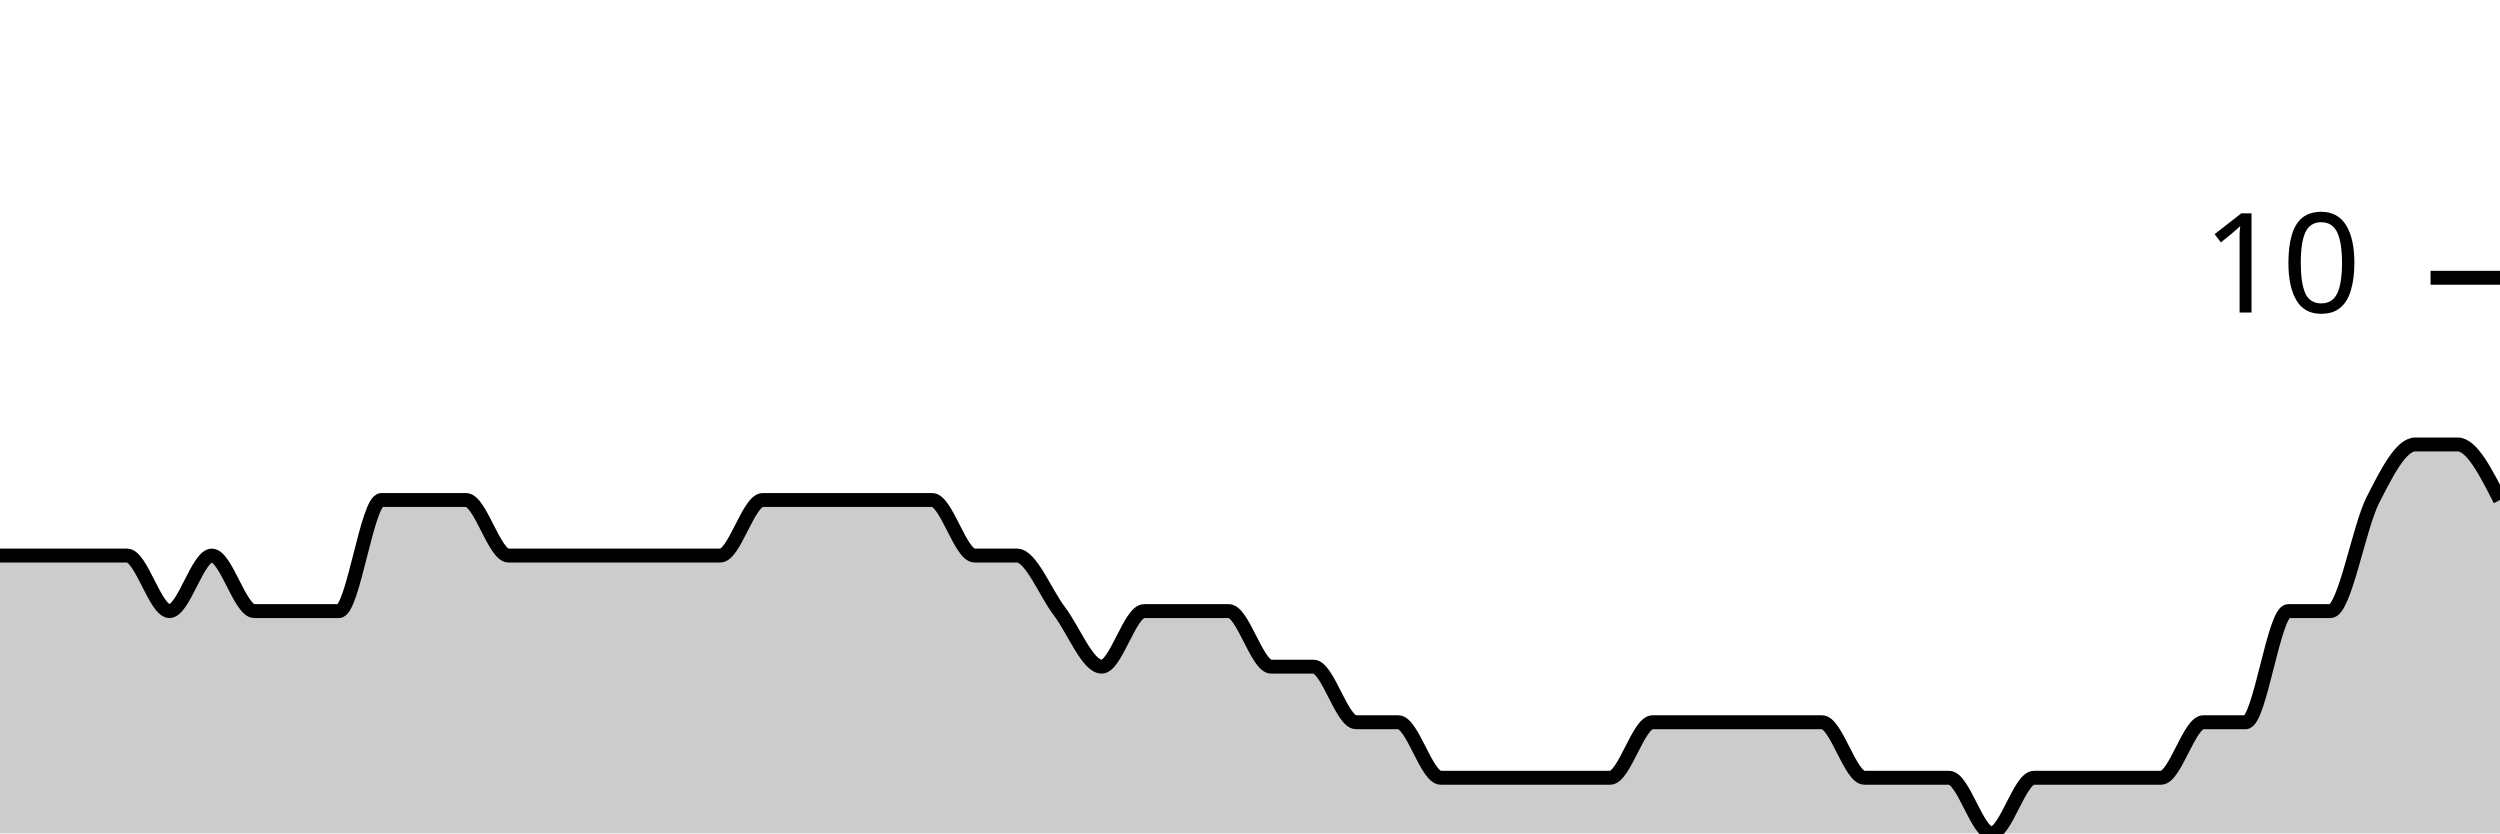
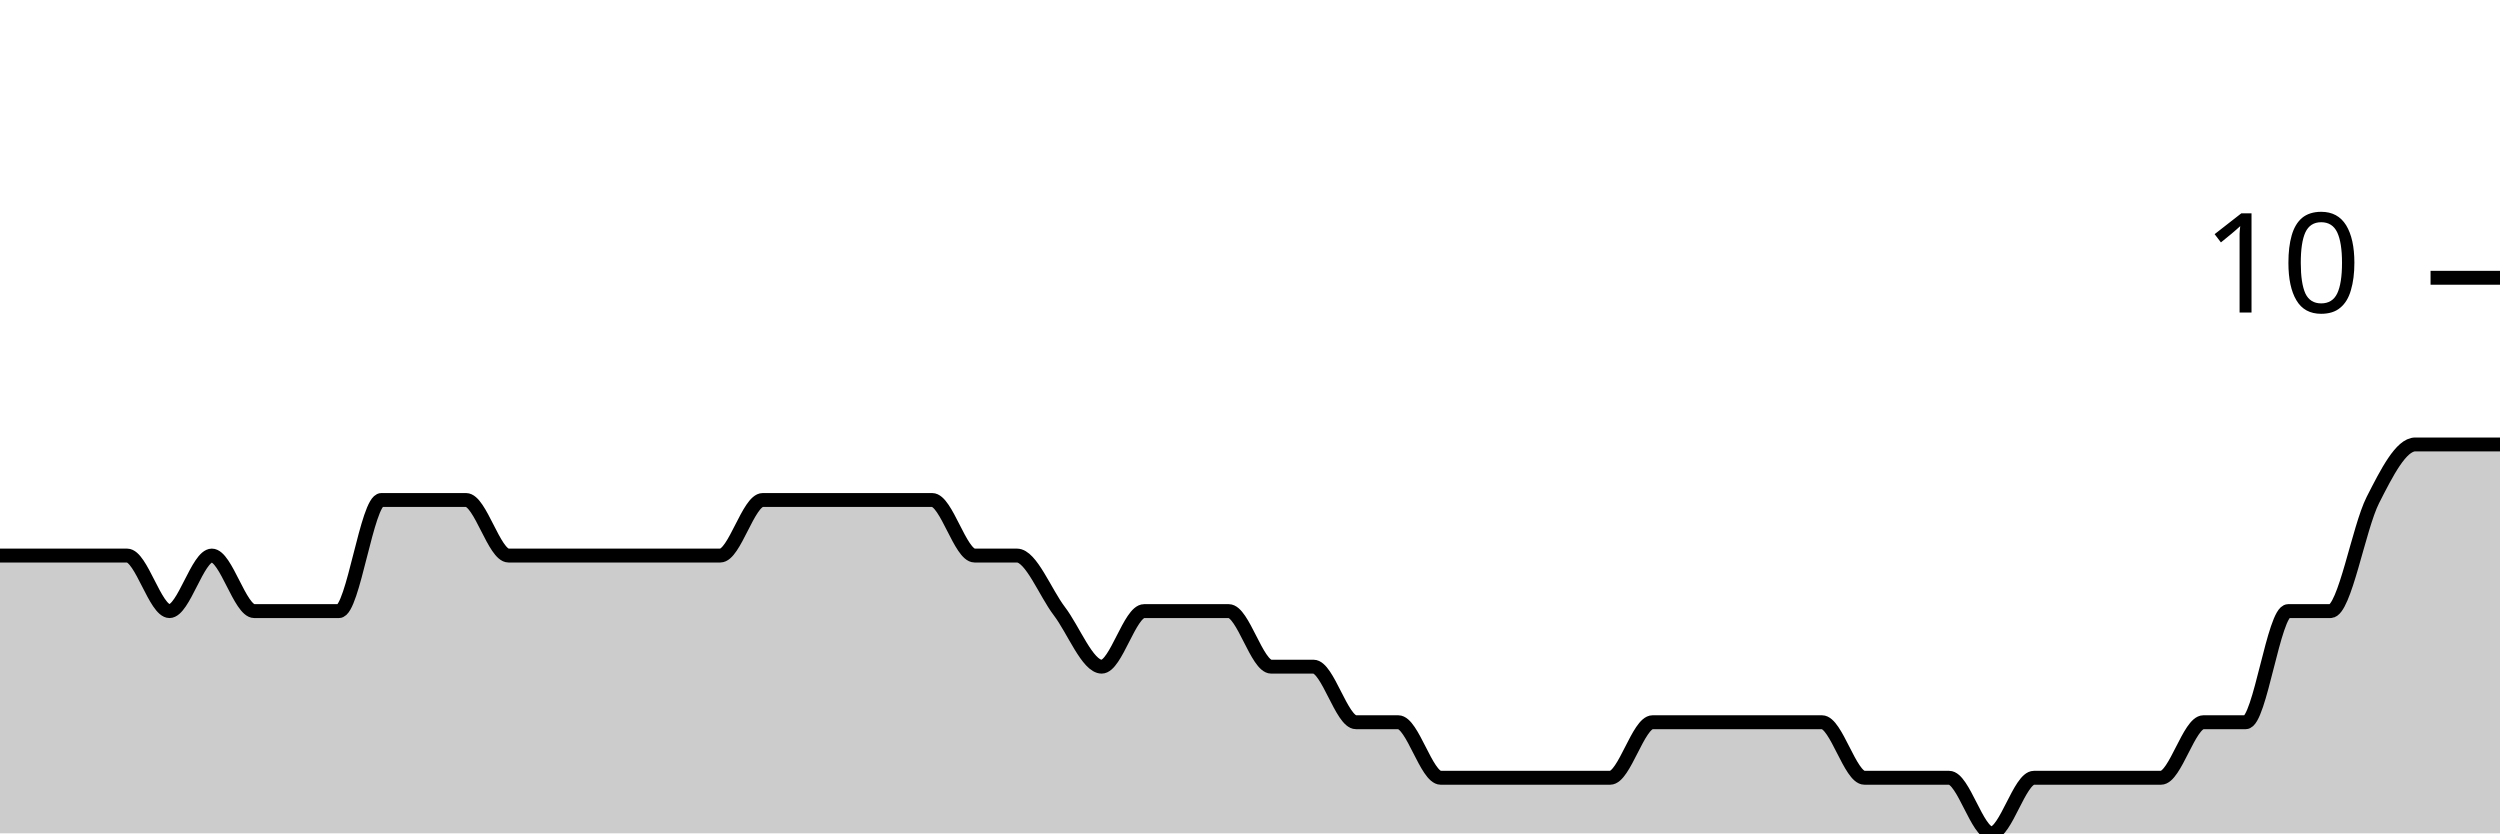
<svg xmlns="http://www.w3.org/2000/svg" viewBox="0 0 180 60">
  <g transform="translate(0,20)">
-     <path class="area" fill="rgba(0, 0, 0, 0.2)" d="M0,20C1.017,20,2.034,20,3.051,20C4.068,20,5.085,20,6.102,20C7.119,20,8.136,20,9.153,20C10.169,20,11.186,24,12.203,24C13.22,24,14.237,20,15.254,20C16.271,20,17.288,24,18.305,24C19.322,24,20.339,24,21.356,24C22.373,24,23.39,24,24.407,24C25.424,24,26.441,16,27.458,16C28.475,16,29.492,16,30.508,16C31.525,16,32.542,16,33.559,16C34.576,16,35.593,20,36.61,20C37.627,20,38.644,20,39.661,20C40.678,20,41.695,20,42.712,20C43.729,20,44.746,20,45.763,20C46.78,20,47.797,20,48.814,20C49.831,20,50.847,20,51.864,20C52.881,20,53.898,16,54.915,16C55.932,16,56.949,16,57.966,16C58.983,16,60,16,61.017,16C62.034,16,63.051,16,64.068,16C65.085,16,66.102,16,67.119,16C68.136,16,69.153,20,70.169,20C71.186,20,72.203,20,73.22,20C74.237,20,75.254,22.667,76.271,24C77.288,25.333,78.305,28,79.322,28C80.339,28,81.356,24,82.373,24C83.39,24,84.407,24,85.424,24C86.441,24,87.458,24,88.475,24C89.492,24,90.508,28,91.525,28C92.542,28,93.559,28,94.576,28C95.593,28,96.61,32,97.627,32C98.644,32,99.661,32,100.678,32C101.695,32,102.712,36,103.729,36C104.746,36,105.763,36,106.78,36C107.797,36,108.814,36,109.831,36C110.847,36,111.864,36,112.881,36C113.898,36,114.915,36,115.932,36C116.949,36,117.966,32,118.983,32C120,32,121.017,32,122.034,32C123.051,32,124.068,32,125.085,32C126.102,32,127.119,32,128.136,32C129.153,32,130.169,32,131.186,32C132.203,32,133.22,36,134.237,36C135.254,36,136.271,36,137.288,36C138.305,36,139.322,36,140.339,36C141.356,36,142.373,40,143.39,40C144.407,40,145.424,36,146.441,36C147.458,36,148.475,36,149.492,36C150.508,36,151.525,36,152.542,36C153.559,36,154.576,36,155.593,36C156.61,36,157.627,32,158.644,32C159.661,32,160.678,32,161.695,32C162.712,32,163.729,24,164.746,24C165.763,24,166.78,24,167.797,24C168.814,24,169.831,18,170.847,16C171.864,14,172.881,12,173.898,12C174.915,12,175.932,12,176.949,12C177.966,12,178.983,14,180,16L180,40C178.983,40,177.966,40,176.949,40C175.932,40,174.915,40,173.898,40C172.881,40,171.864,40,170.847,40C169.831,40,168.814,40,167.797,40C166.78,40,165.763,40,164.746,40C163.729,40,162.712,40,161.695,40C160.678,40,159.661,40,158.644,40C157.627,40,156.61,40,155.593,40C154.576,40,153.559,40,152.542,40C151.525,40,150.508,40,149.492,40C148.475,40,147.458,40,146.441,40C145.424,40,144.407,40,143.39,40C142.373,40,141.356,40,140.339,40C139.322,40,138.305,40,137.288,40C136.271,40,135.254,40,134.237,40C133.22,40,132.203,40,131.186,40C130.169,40,129.153,40,128.136,40C127.119,40,126.102,40,125.085,40C124.068,40,123.051,40,122.034,40C121.017,40,120,40,118.983,40C117.966,40,116.949,40,115.932,40C114.915,40,113.898,40,112.881,40C111.864,40,110.847,40,109.831,40C108.814,40,107.797,40,106.78,40C105.763,40,104.746,40,103.729,40C102.712,40,101.695,40,100.678,40C99.661,40,98.644,40,97.627,40C96.61,40,95.593,40,94.576,40C93.559,40,92.542,40,91.525,40C90.508,40,89.492,40,88.475,40C87.458,40,86.441,40,85.424,40C84.407,40,83.39,40,82.373,40C81.356,40,80.339,40,79.322,40C78.305,40,77.288,40,76.271,40C75.254,40,74.237,40,73.22,40C72.203,40,71.186,40,70.169,40C69.153,40,68.136,40,67.119,40C66.102,40,65.085,40,64.068,40C63.051,40,62.034,40,61.017,40C60,40,58.983,40,57.966,40C56.949,40,55.932,40,54.915,40C53.898,40,52.881,40,51.864,40C50.847,40,49.831,40,48.814,40C47.797,40,46.78,40,45.763,40C44.746,40,43.729,40,42.712,40C41.695,40,40.678,40,39.661,40C38.644,40,37.627,40,36.61,40C35.593,40,34.576,40,33.559,40C32.542,40,31.525,40,30.508,40C29.492,40,28.475,40,27.458,40C26.441,40,25.424,40,24.407,40C23.39,40,22.373,40,21.356,40C20.339,40,19.322,40,18.305,40C17.288,40,16.271,40,15.254,40C14.237,40,13.22,40,12.203,40C11.186,40,10.169,40,9.153,40C8.136,40,7.119,40,6.102,40C5.085,40,4.068,40,3.051,40C2.034,40,1.017,40,0,40Z" />
-     <path class="line" stroke="black" fill="none" d="M0,20C1.017,20,2.034,20,3.051,20C4.068,20,5.085,20,6.102,20C7.119,20,8.136,20,9.153,20C10.169,20,11.186,24,12.203,24C13.22,24,14.237,20,15.254,20C16.271,20,17.288,24,18.305,24C19.322,24,20.339,24,21.356,24C22.373,24,23.39,24,24.407,24C25.424,24,26.441,16,27.458,16C28.475,16,29.492,16,30.508,16C31.525,16,32.542,16,33.559,16C34.576,16,35.593,20,36.61,20C37.627,20,38.644,20,39.661,20C40.678,20,41.695,20,42.712,20C43.729,20,44.746,20,45.763,20C46.78,20,47.797,20,48.814,20C49.831,20,50.847,20,51.864,20C52.881,20,53.898,16,54.915,16C55.932,16,56.949,16,57.966,16C58.983,16,60,16,61.017,16C62.034,16,63.051,16,64.068,16C65.085,16,66.102,16,67.119,16C68.136,16,69.153,20,70.169,20C71.186,20,72.203,20,73.22,20C74.237,20,75.254,22.667,76.271,24C77.288,25.333,78.305,28,79.322,28C80.339,28,81.356,24,82.373,24C83.39,24,84.407,24,85.424,24C86.441,24,87.458,24,88.475,24C89.492,24,90.508,28,91.525,28C92.542,28,93.559,28,94.576,28C95.593,28,96.61,32,97.627,32C98.644,32,99.661,32,100.678,32C101.695,32,102.712,36,103.729,36C104.746,36,105.763,36,106.78,36C107.797,36,108.814,36,109.831,36C110.847,36,111.864,36,112.881,36C113.898,36,114.915,36,115.932,36C116.949,36,117.966,32,118.983,32C120,32,121.017,32,122.034,32C123.051,32,124.068,32,125.085,32C126.102,32,127.119,32,128.136,32C129.153,32,130.169,32,131.186,32C132.203,32,133.22,36,134.237,36C135.254,36,136.271,36,137.288,36C138.305,36,139.322,36,140.339,36C141.356,36,142.373,40,143.39,40C144.407,40,145.424,36,146.441,36C147.458,36,148.475,36,149.492,36C150.508,36,151.525,36,152.542,36C153.559,36,154.576,36,155.593,36C156.61,36,157.627,32,158.644,32C159.661,32,160.678,32,161.695,32C162.712,32,163.729,24,164.746,24C165.763,24,166.78,24,167.797,24C168.814,24,169.831,18,170.847,16C171.864,14,172.881,12,173.898,12C174.915,12,175.932,12,176.949,12C177.966,12,178.983,14,180,16" />
+     <path class="area" fill="rgba(0, 0, 0, 0.2)" d="M0,20C1.017,20,2.034,20,3.051,20C4.068,20,5.085,20,6.102,20C7.119,20,8.136,20,9.153,20C10.169,20,11.186,24,12.203,24C13.22,24,14.237,20,15.254,20C16.271,20,17.288,24,18.305,24C19.322,24,20.339,24,21.356,24C22.373,24,23.39,24,24.407,24C25.424,24,26.441,16,27.458,16C28.475,16,29.492,16,30.508,16C31.525,16,32.542,16,33.559,16C34.576,16,35.593,20,36.61,20C37.627,20,38.644,20,39.661,20C40.678,20,41.695,20,42.712,20C43.729,20,44.746,20,45.763,20C46.78,20,47.797,20,48.814,20C49.831,20,50.847,20,51.864,20C52.881,20,53.898,16,54.915,16C55.932,16,56.949,16,57.966,16C58.983,16,60,16,61.017,16C62.034,16,63.051,16,64.068,16C65.085,16,66.102,16,67.119,16C68.136,16,69.153,20,70.169,20C71.186,20,72.203,20,73.22,20C74.237,20,75.254,22.667,76.271,24C77.288,25.333,78.305,28,79.322,28C80.339,28,81.356,24,82.373,24C83.39,24,84.407,24,85.424,24C86.441,24,87.458,24,88.475,24C89.492,24,90.508,28,91.525,28C92.542,28,93.559,28,94.576,28C95.593,28,96.61,32,97.627,32C98.644,32,99.661,32,100.678,32C101.695,32,102.712,36,103.729,36C104.746,36,105.763,36,106.78,36C107.797,36,108.814,36,109.831,36C110.847,36,111.864,36,112.881,36C113.898,36,114.915,36,115.932,36C116.949,36,117.966,32,118.983,32C120,32,121.017,32,122.034,32C123.051,32,124.068,32,125.085,32C126.102,32,127.119,32,128.136,32C129.153,32,130.169,32,131.186,32C132.203,32,133.22,36,134.237,36C135.254,36,136.271,36,137.288,36C138.305,36,139.322,36,140.339,36C141.356,36,142.373,40,143.39,40C144.407,40,145.424,36,146.441,36C147.458,36,148.475,36,149.492,36C150.508,36,151.525,36,152.542,36C153.559,36,154.576,36,155.593,36C156.61,36,157.627,32,158.644,32C159.661,32,160.678,32,161.695,32C162.712,32,163.729,24,164.746,24C165.763,24,166.78,24,167.797,24C168.814,24,169.831,18,170.847,16C171.864,14,172.881,12,173.898,12C174.915,12,175.932,12,176.949,12C177.966,12,178.983,12,180,12L180,40C178.983,40,177.966,40,176.949,40C175.932,40,174.915,40,173.898,40C172.881,40,171.864,40,170.847,40C169.831,40,168.814,40,167.797,40C166.78,40,165.763,40,164.746,40C163.729,40,162.712,40,161.695,40C160.678,40,159.661,40,158.644,40C157.627,40,156.61,40,155.593,40C154.576,40,153.559,40,152.542,40C151.525,40,150.508,40,149.492,40C148.475,40,147.458,40,146.441,40C145.424,40,144.407,40,143.39,40C142.373,40,141.356,40,140.339,40C139.322,40,138.305,40,137.288,40C136.271,40,135.254,40,134.237,40C133.22,40,132.203,40,131.186,40C130.169,40,129.153,40,128.136,40C127.119,40,126.102,40,125.085,40C124.068,40,123.051,40,122.034,40C121.017,40,120,40,118.983,40C117.966,40,116.949,40,115.932,40C114.915,40,113.898,40,112.881,40C111.864,40,110.847,40,109.831,40C108.814,40,107.797,40,106.78,40C105.763,40,104.746,40,103.729,40C102.712,40,101.695,40,100.678,40C99.661,40,98.644,40,97.627,40C96.61,40,95.593,40,94.576,40C93.559,40,92.542,40,91.525,40C90.508,40,89.492,40,88.475,40C87.458,40,86.441,40,85.424,40C84.407,40,83.39,40,82.373,40C81.356,40,80.339,40,79.322,40C78.305,40,77.288,40,76.271,40C75.254,40,74.237,40,73.22,40C72.203,40,71.186,40,70.169,40C69.153,40,68.136,40,67.119,40C66.102,40,65.085,40,64.068,40C63.051,40,62.034,40,61.017,40C60,40,58.983,40,57.966,40C56.949,40,55.932,40,54.915,40C53.898,40,52.881,40,51.864,40C50.847,40,49.831,40,48.814,40C47.797,40,46.78,40,45.763,40C44.746,40,43.729,40,42.712,40C41.695,40,40.678,40,39.661,40C38.644,40,37.627,40,36.61,40C35.593,40,34.576,40,33.559,40C32.542,40,31.525,40,30.508,40C29.492,40,28.475,40,27.458,40C26.441,40,25.424,40,24.407,40C23.39,40,22.373,40,21.356,40C20.339,40,19.322,40,18.305,40C17.288,40,16.271,40,15.254,40C14.237,40,13.22,40,12.203,40C11.186,40,10.169,40,9.153,40C8.136,40,7.119,40,6.102,40C5.085,40,4.068,40,3.051,40C2.034,40,1.017,40,0,40Z" />
+     <path class="line" stroke="black" fill="none" d="M0,20C1.017,20,2.034,20,3.051,20C4.068,20,5.085,20,6.102,20C7.119,20,8.136,20,9.153,20C10.169,20,11.186,24,12.203,24C13.22,24,14.237,20,15.254,20C16.271,20,17.288,24,18.305,24C19.322,24,20.339,24,21.356,24C22.373,24,23.39,24,24.407,24C25.424,24,26.441,16,27.458,16C28.475,16,29.492,16,30.508,16C31.525,16,32.542,16,33.559,16C34.576,16,35.593,20,36.61,20C37.627,20,38.644,20,39.661,20C40.678,20,41.695,20,42.712,20C43.729,20,44.746,20,45.763,20C46.78,20,47.797,20,48.814,20C49.831,20,50.847,20,51.864,20C52.881,20,53.898,16,54.915,16C55.932,16,56.949,16,57.966,16C58.983,16,60,16,61.017,16C62.034,16,63.051,16,64.068,16C65.085,16,66.102,16,67.119,16C68.136,16,69.153,20,70.169,20C71.186,20,72.203,20,73.22,20C74.237,20,75.254,22.667,76.271,24C77.288,25.333,78.305,28,79.322,28C80.339,28,81.356,24,82.373,24C83.39,24,84.407,24,85.424,24C86.441,24,87.458,24,88.475,24C89.492,24,90.508,28,91.525,28C92.542,28,93.559,28,94.576,28C95.593,28,96.61,32,97.627,32C98.644,32,99.661,32,100.678,32C101.695,32,102.712,36,103.729,36C104.746,36,105.763,36,106.78,36C107.797,36,108.814,36,109.831,36C110.847,36,111.864,36,112.881,36C113.898,36,114.915,36,115.932,36C116.949,36,117.966,32,118.983,32C120,32,121.017,32,122.034,32C123.051,32,124.068,32,125.085,32C126.102,32,127.119,32,128.136,32C129.153,32,130.169,32,131.186,32C132.203,32,133.22,36,134.237,36C135.254,36,136.271,36,137.288,36C138.305,36,139.322,36,140.339,36C141.356,36,142.373,40,143.39,40C144.407,40,145.424,36,146.441,36C147.458,36,148.475,36,149.492,36C150.508,36,151.525,36,152.542,36C153.559,36,154.576,36,155.593,36C156.61,36,157.627,32,158.644,32C159.661,32,160.678,32,161.695,32C162.712,32,163.729,24,164.746,24C165.763,24,166.78,24,167.797,24C168.814,24,169.831,18,170.847,16C171.864,14,172.881,12,173.898,12C174.915,12,175.932,12,176.949,12C177.966,12,178.983,12,180,12" />
    <path class="axis-ceiling" stroke-width="1" stroke="black" fill="none" d="M175,0L180,0" />
    <text class="axis-ceiling-label" font-family="sans-serif" text-anchor="end" font-size="10px" x="170" y="2.5">10</text>
  </g>
</svg>
